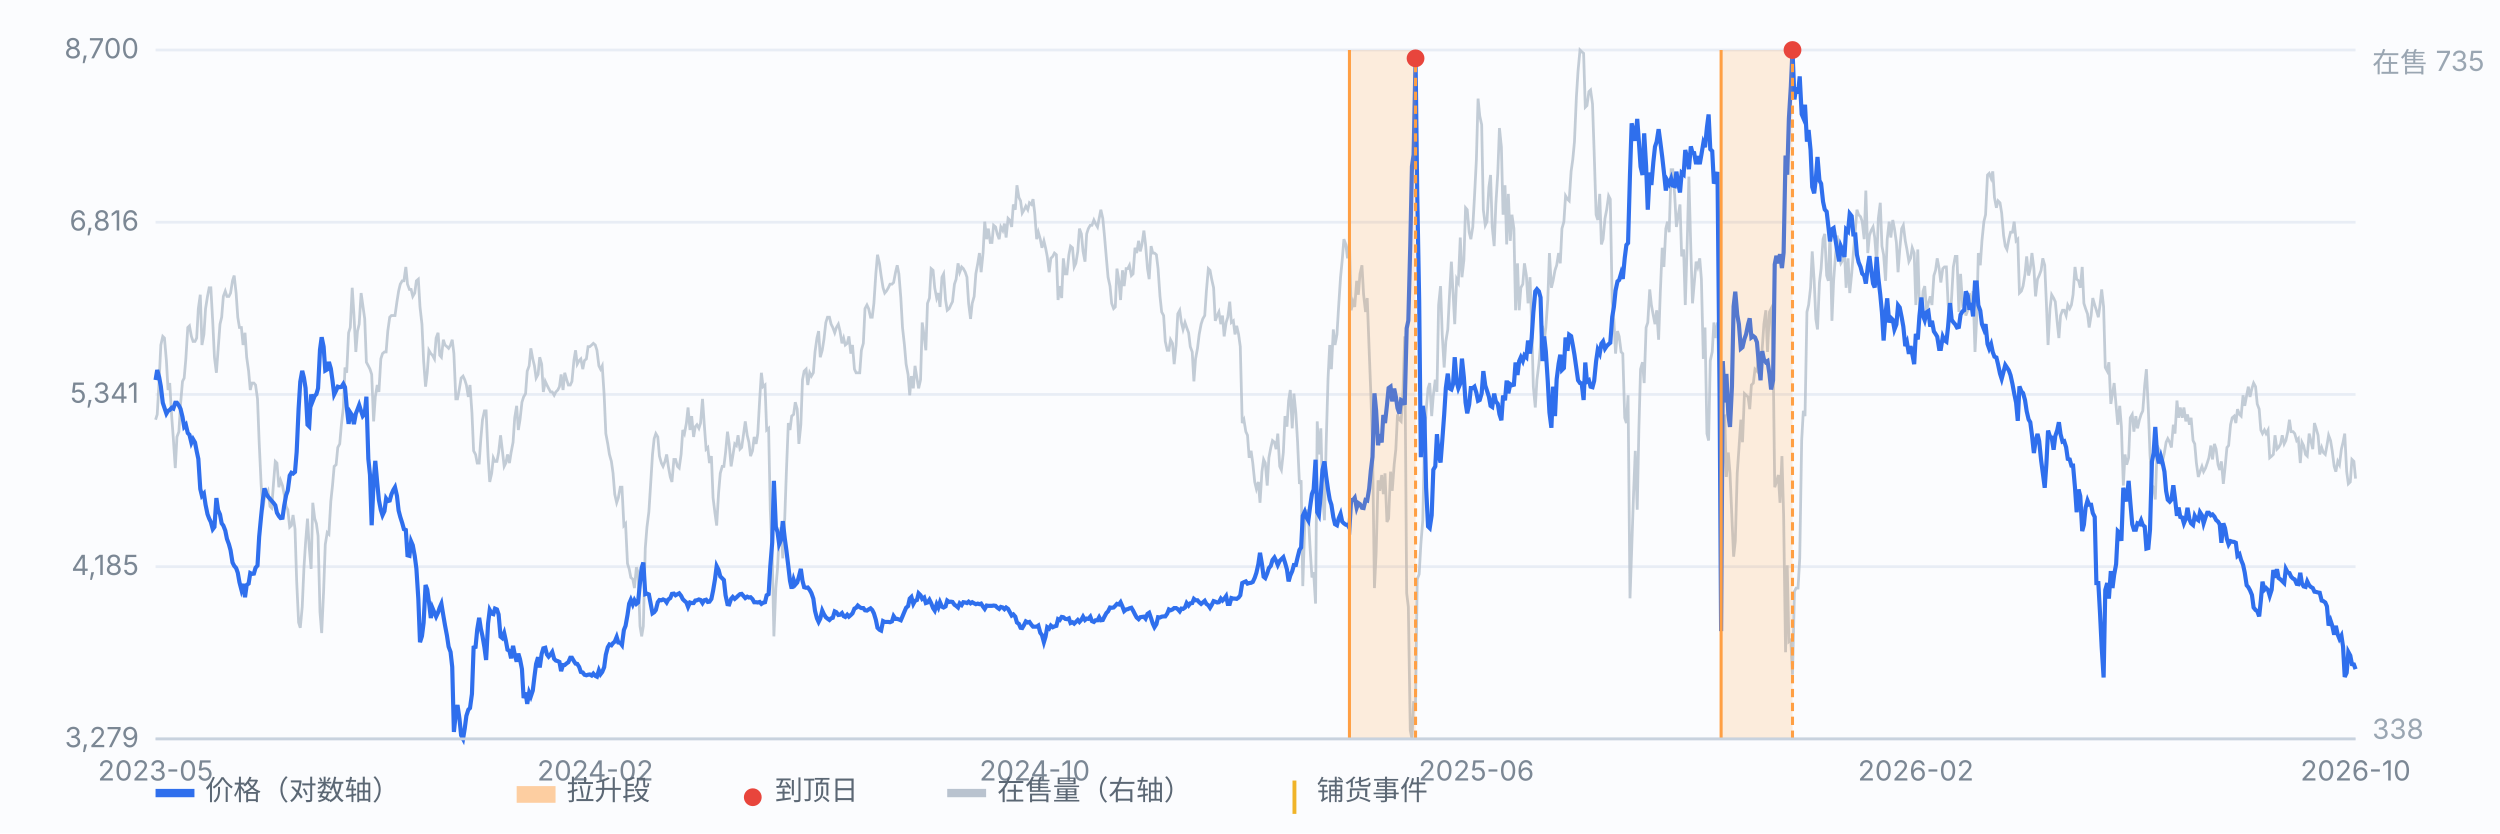
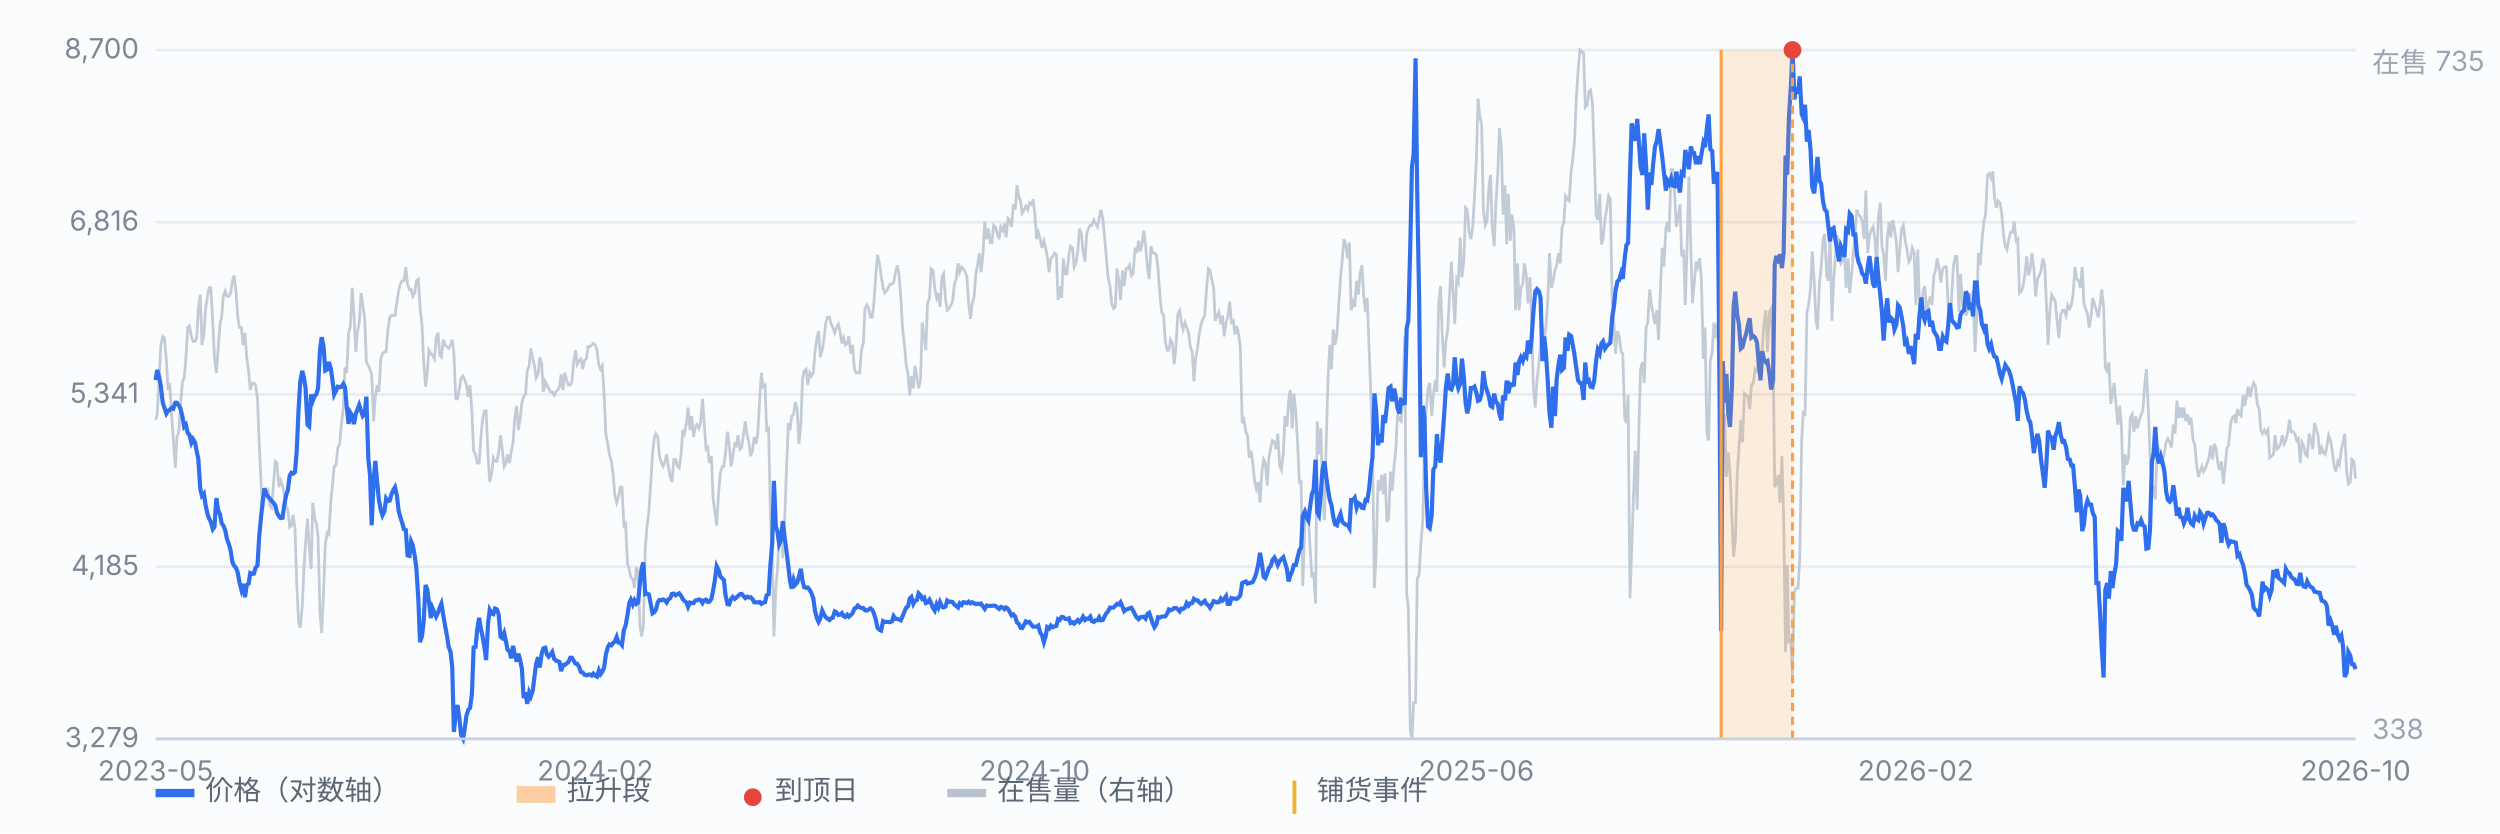
<svg xmlns="http://www.w3.org/2000/svg" viewBox="0 0 900 300" preserveAspectRatio="xMidYMid meet" style="width:100%;max-width:900px;height:auto;display:block" font-family="-apple-system,Segoe UI,Microsoft YaHei,sans-serif" font-size="10">
  <rect x="0" y="0" width="900" height="300" fill="#fbfcfe" />
  <line x1="56" y1="266.0" x2="848" y2="266.0" stroke="#e8edf5" stroke-width="1" />
  <text x="50" y="269.0" text-anchor="end" fill="#7b8794">3,279</text>
  <line x1="56" y1="204.0" x2="848" y2="204.0" stroke="#e8edf5" stroke-width="1" />
  <text x="50" y="207.0" text-anchor="end" fill="#7b8794">4,185</text>
  <line x1="56" y1="142.0" x2="848" y2="142.0" stroke="#e8edf5" stroke-width="1" />
  <text x="50" y="145.0" text-anchor="end" fill="#7b8794">5,341</text>
  <line x1="56" y1="80.0" x2="848" y2="80.0" stroke="#e8edf5" stroke-width="1" />
  <text x="50" y="83.0" text-anchor="end" fill="#7b8794">6,816</text>
  <line x1="56" y1="18.0" x2="848" y2="18.0" stroke="#e8edf5" stroke-width="1" />
  <text x="50" y="21.0" text-anchor="end" fill="#7b8794">8,700</text>
  <path d="M56.0 151.1 L56.6 149.2 L57.3 136.7 L57.9 124.2 L58.6 121.1 L59.2 121.7 L59.9 129.8 L60.5 140.4 L61.1 137.9 L61.8 149.8 L62.4 157.9 L63.1 168.5 L63.7 157.3 L64.4 155.4 L65.0 145.4 L65.7 137.3 L66.3 136.1 L66.9 129.2 L67.6 117.9 L68.2 117.3 L68.9 121.1 L69.5 122.9 L70.2 122.9 L70.8 121.7 L71.4 111.1 L72.1 106.1 L72.7 124.2 L73.4 120.4 L74.0 111.1 L74.7 106.7 L75.3 103.6 L75.9 103.6 L76.6 116.1 L77.2 128.6 L77.9 134.2 L78.5 126.1 L79.2 116.7 L79.8 114.2 L80.4 106.7 L81.1 104.8 L81.7 106.7 L82.4 106.7 L83.0 105.5 L83.7 101.1 L84.3 99.2 L85.0 105.5 L85.6 114.2 L86.2 117.9 L86.9 117.9 L87.5 124.2 L88.2 119.8 L88.8 128.6 L89.5 133.6 L90.1 140.4 L90.7 137.9 L91.4 137.9 L92.0 138.6 L92.7 143.6 L93.3 159.2 L94.0 174.2 L94.6 183.5 L95.2 179.2 L95.9 177.9 L96.5 176.7 L97.2 182.3 L97.8 182.9 L98.5 173.5 L99.1 166.1 L99.7 166.7 L100.4 175.4 L101.0 172.9 L101.7 174.8 L102.3 177.9 L103.0 182.3 L103.6 183.5 L104.3 189.8 L104.9 189.2 L105.5 185.4 L106.2 190.4 L106.8 209.2 L107.5 224.1 L108.1 226.0 L108.8 218.5 L109.4 204.8 L110.0 195.4 L110.7 186.7 L111.3 196.7 L112.0 204.8 L112.6 181.0 L113.3 186.7 L113.9 188.5 L114.5 192.9 L115.2 220.4 L115.8 227.9 L116.5 212.9 L117.1 196.0 L117.8 191.7 L118.4 192.3 L119.1 180.4 L119.7 174.8 L120.3 167.9 L121.0 167.3 L121.6 161.1 L122.3 159.8 L122.9 152.9 L123.6 146.7 L124.2 132.3 L124.8 134.2 L125.5 119.8 L126.1 117.9 L126.8 103.6 L127.4 113.0 L128.1 126.7 L128.7 119.2 L129.3 116.7 L130.0 105.5 L130.6 109.8 L131.3 114.8 L131.9 130.4 L132.6 131.7 L133.2 132.9 L133.8 134.8 L134.5 151.7 L135.1 142.9 L135.8 138.6 L136.4 141.1 L137.1 129.2 L137.7 127.3 L138.4 126.7 L139.0 126.7 L139.6 119.2 L140.3 114.2 L140.9 113.6 L141.6 113.6 L142.2 113.6 L142.9 108.6 L143.5 104.8 L144.1 102.3 L144.8 101.1 L145.4 101.1 L146.1 96.1 L146.7 102.3 L147.4 104.2 L148.0 104.2 L148.6 106.7 L149.3 105.5 L149.9 101.1 L150.6 100.5 L151.2 110.5 L151.9 116.7 L152.5 129.8 L153.2 139.2 L153.8 134.2 L154.4 126.1 L155.1 127.3 L155.7 127.9 L156.4 129.2 L157.0 121.7 L157.7 119.8 L158.3 127.9 L158.9 128.6 L159.6 122.3 L160.2 124.2 L160.9 124.8 L161.5 125.4 L162.2 124.2 L162.8 122.3 L163.4 127.3 L164.1 143.6 L164.7 143.6 L165.4 139.8 L166.0 136.1 L166.7 135.4 L167.3 136.7 L167.9 138.6 L168.6 142.9 L169.2 138.6 L169.9 148.6 L170.5 162.3 L171.2 163.6 L171.8 166.7 L172.5 166.7 L173.1 157.9 L173.7 151.1 L174.4 147.9 L175.0 147.9 L175.7 164.2 L176.3 173.5 L177.0 170.4 L177.6 164.8 L178.2 166.1 L178.9 166.1 L179.5 162.9 L180.2 156.7 L180.8 161.7 L181.5 167.9 L182.1 166.7 L182.7 163.6 L183.4 166.7 L184.0 162.9 L184.7 159.2 L185.3 150.4 L186.0 146.1 L186.6 154.8 L187.2 151.1 L187.9 144.8 L188.5 142.9 L189.2 141.7 L189.8 133.6 L190.5 131.7 L191.1 125.4 L191.8 129.2 L192.4 131.7 L193.0 136.1 L193.7 134.8 L194.3 128.6 L195.0 131.1 L195.6 141.1 L196.3 137.3 L196.9 138.6 L197.5 139.8 L198.2 141.1 L198.8 141.1 L199.5 142.3 L200.1 141.1 L200.8 140.4 L201.4 139.2 L202.0 134.8 L202.7 140.4 L203.3 134.2 L204.0 136.7 L204.6 138.6 L205.3 138.6 L205.9 137.3 L206.6 129.8 L207.2 126.1 L207.8 131.1 L208.5 129.8 L209.1 129.2 L209.8 132.9 L210.4 129.8 L211.1 129.2 L211.7 124.8 L212.3 124.8 L213.0 124.2 L213.6 123.6 L214.3 124.2 L214.9 126.1 L215.6 131.7 L216.2 132.9 L216.8 131.7 L217.5 142.3 L218.1 156.1 L218.8 159.8 L219.4 163.6 L220.1 166.1 L220.7 170.4 L221.3 177.9 L222.0 181.0 L222.6 179.2 L223.3 175.4 L223.9 175.4 L224.6 189.2 L225.2 188.5 L225.9 202.9 L226.5 204.8 L227.1 207.9 L227.8 208.5 L228.4 211.7 L229.1 204.2 L229.7 206.0 L230.4 225.4 L231.0 229.1 L231.6 225.4 L232.3 197.3 L232.9 189.8 L233.6 184.2 L234.2 174.8 L234.9 163.6 L235.5 157.9 L236.1 156.1 L236.8 157.3 L237.4 164.2 L238.1 166.7 L238.7 167.9 L239.4 166.1 L240.0 163.6 L240.6 167.9 L241.3 171.7 L241.9 173.5 L242.6 165.4 L243.2 165.4 L243.9 167.9 L244.5 168.5 L245.2 163.6 L245.8 154.8 L246.4 156.1 L247.1 152.3 L247.7 146.7 L248.4 154.8 L249.0 149.8 L249.7 157.3 L250.3 153.6 L250.9 152.9 L251.6 154.2 L252.2 152.3 L252.9 143.6 L253.5 152.3 L254.2 161.7 L254.8 161.1 L255.4 166.7 L256.1 164.2 L256.7 179.2 L257.4 184.8 L258.0 189.2 L258.7 177.3 L259.3 170.4 L260.0 167.9 L260.6 167.9 L261.2 162.9 L261.9 155.4 L262.5 159.8 L263.2 167.9 L263.8 164.2 L264.5 159.8 L265.1 160.4 L265.7 156.7 L266.4 161.7 L267.0 161.1 L267.7 156.1 L268.3 151.7 L269.0 156.7 L269.6 159.2 L270.2 164.2 L270.9 162.3 L271.5 157.3 L272.2 159.8 L272.8 156.1 L273.5 143.6 L274.1 134.2 L274.7 139.2 L275.4 138.6 L276.0 154.8 L276.7 154.2 L277.3 183.5 L278.0 199.8 L278.6 229.1 L279.3 211.7 L279.9 204.8 L280.5 192.9 L281.2 189.8 L281.8 201.0 L282.5 186.7 L283.1 169.8 L283.8 152.3 L284.4 154.8 L285.0 149.8 L285.7 149.2 L286.3 144.8 L287.0 147.3 L287.6 159.8 L288.3 152.9 L288.9 136.7 L289.5 133.6 L290.2 132.9 L290.8 138.6 L291.5 134.2 L292.1 135.4 L292.8 134.2 L293.4 126.7 L294.1 121.7 L294.7 119.2 L295.3 128.6 L296.0 126.1 L296.6 122.3 L297.3 116.1 L297.9 114.2 L298.6 114.2 L299.2 116.7 L299.8 117.9 L300.5 119.8 L301.1 117.9 L301.8 116.7 L302.4 119.2 L303.1 123.6 L303.7 121.7 L304.3 124.2 L305.0 123.6 L305.6 121.1 L306.3 127.3 L306.9 124.2 L307.6 132.9 L308.2 134.2 L308.8 134.2 L309.5 134.2 L310.1 126.1 L310.8 123.6 L311.4 111.1 L312.1 109.8 L312.7 111.1 L313.4 114.2 L314.0 114.2 L314.6 109.2 L315.3 98.6 L315.9 91.7 L316.6 94.8 L317.2 99.2 L317.9 103.6 L318.5 105.5 L319.1 104.8 L319.8 103.6 L320.4 102.3 L321.1 102.3 L321.7 101.7 L322.4 98.0 L323.0 95.5 L323.6 98.6 L324.3 107.3 L324.9 117.9 L325.6 124.2 L326.2 131.1 L326.9 134.8 L327.5 142.3 L328.1 135.4 L328.8 139.8 L329.4 131.7 L330.1 136.1 L330.7 139.8 L331.4 136.7 L332.0 116.1 L332.7 121.1 L333.3 126.1 L333.9 109.2 L334.6 107.3 L335.2 96.7 L335.9 97.3 L336.5 103.6 L337.2 107.3 L337.8 105.5 L338.4 110.5 L339.1 99.8 L339.7 98.6 L340.4 108.0 L341.0 111.7 L341.7 111.1 L342.3 109.8 L342.9 108.6 L343.6 102.3 L344.2 100.5 L344.9 94.8 L345.5 98.0 L346.2 96.1 L346.8 96.7 L347.5 98.0 L348.1 99.8 L348.7 109.2 L349.4 114.8 L350.0 109.2 L350.7 106.7 L351.3 98.6 L352.0 94.8 L352.6 91.1 L353.2 98.0 L353.9 91.1 L354.5 79.8 L355.2 86.1 L355.8 82.3 L356.5 87.3 L357.1 87.3 L357.7 81.1 L358.4 81.7 L359.0 84.2 L359.7 86.1 L360.3 81.7 L361.0 83.0 L361.6 80.5 L362.2 85.5 L362.9 78.6 L363.5 79.2 L364.2 81.7 L364.8 73.6 L365.5 75.5 L366.1 66.7 L366.8 71.1 L367.4 72.3 L368.0 76.7 L368.7 75.5 L369.3 74.2 L370.0 75.5 L370.6 73.0 L371.3 73.6 L371.9 71.7 L372.5 76.7 L373.2 86.1 L373.8 83.6 L374.5 86.1 L375.1 89.2 L375.8 86.7 L376.4 89.2 L377.0 92.3 L377.7 98.0 L378.3 93.0 L379.0 92.3 L379.6 91.1 L380.3 91.7 L380.9 108.0 L381.5 103.0 L382.2 107.3 L382.8 93.0 L383.5 98.6 L384.1 98.6 L384.8 91.7 L385.4 88.6 L386.1 89.2 L386.7 96.1 L387.3 94.8 L388.0 90.5 L388.6 82.3 L389.3 84.2 L389.9 90.5 L390.6 94.2 L391.2 84.2 L391.8 82.3 L392.5 81.1 L393.1 81.1 L393.8 79.2 L394.4 80.5 L395.1 81.7 L395.7 78.6 L396.3 75.5 L397.0 78.6 L397.6 84.8 L398.3 93.0 L398.9 99.8 L399.6 103.0 L400.2 109.2 L400.9 111.1 L401.5 110.5 L402.1 96.7 L402.8 101.1 L403.4 108.0 L404.1 97.3 L404.7 103.0 L405.4 96.7 L406.0 96.7 L406.6 95.5 L407.3 99.2 L407.9 98.6 L408.6 89.2 L409.2 91.1 L409.9 86.7 L410.5 90.5 L411.1 88.0 L411.8 83.0 L412.4 88.0 L413.1 96.7 L413.7 100.5 L414.4 88.6 L415.0 91.1 L415.6 91.1 L416.3 91.7 L416.9 96.7 L417.6 106.7 L418.2 112.3 L418.9 113.6 L419.5 122.9 L420.2 126.1 L420.8 126.1 L421.4 122.3 L422.1 123.6 L422.7 131.1 L423.4 124.2 L424.0 113.0 L424.7 111.7 L425.3 116.1 L425.9 118.6 L426.6 116.1 L427.2 117.9 L427.9 119.8 L428.5 124.8 L429.2 126.7 L429.8 137.3 L430.4 129.2 L431.1 125.4 L431.7 120.4 L432.4 116.7 L433.0 114.8 L433.7 113.6 L434.3 104.8 L435.0 96.7 L435.6 97.3 L436.2 100.5 L436.9 103.6 L437.5 115.5 L438.2 113.6 L438.8 112.3 L439.5 116.7 L440.1 113.6 L440.7 121.1 L441.4 116.1 L442.0 114.2 L442.7 108.6 L443.3 116.1 L444.0 115.5 L444.6 120.4 L445.2 117.3 L445.9 120.4 L446.5 124.8 L447.2 152.3 L447.8 151.1 L448.5 155.4 L449.1 156.7 L449.7 164.8 L450.4 162.3 L451.0 166.7 L451.7 173.5 L452.3 176.0 L453.0 173.5 L453.6 181.0 L454.3 169.8 L454.9 165.4 L455.5 166.7 L456.2 174.8 L456.8 164.8 L457.5 161.1 L458.1 158.6 L458.8 159.2 L459.4 161.7 L460.0 156.1 L460.7 167.9 L461.3 169.2 L462.0 162.9 L462.6 149.8 L463.3 153.6 L463.9 144.2 L464.5 140.4 L465.2 154.2 L465.8 141.7 L466.5 148.6 L467.1 158.6 L467.8 174.2 L468.4 172.9 L469.0 211.0 L469.7 189.2 L470.3 183.5 L471.0 185.4 L471.6 196.7 L472.3 207.9 L472.9 206.0 L473.6 217.3 L474.2 151.7 L474.8 163.6 L475.5 154.2 L476.1 177.3 L476.8 187.3 L477.4 160.4 L478.1 136.1 L478.7 124.2 L479.3 132.9 L480.0 118.6 L480.6 124.2 L481.3 120.4 L481.9 110.5 L482.6 99.8 L483.2 93.6 L483.8 86.1 L484.5 88.0 L485.1 93.0 L485.8 87.3 L486.4 111.7 L487.1 108.6 L487.7 110.5 L488.4 101.1 L489.0 106.1 L489.6 98.6 L490.3 95.5 L490.9 106.1 L491.6 112.3 L492.2 107.3 L492.9 126.1 L493.5 141.7 L494.1 160.4 L494.8 211.7 L495.4 199.2 L496.1 172.9 L496.7 176.7 L497.4 171.0 L498.0 177.9 L498.6 170.4 L499.3 187.9 L499.9 186.7 L500.6 169.8 L501.2 176.7 L501.9 167.3 L502.5 161.7 L503.1 149.2 L503.8 151.1 L504.4 151.7 L505.1 140.4 L505.7 121.1 L506.4 213.5 L507.0 218.5 L507.7 262.9 L508.3 266.0 L508.9 252.9 L509.6 252.9 L510.2 208.5 L510.9 206.7 L511.5 196.0 L512.2 187.3 L512.8 159.8 L513.4 147.9 L514.1 139.8 L514.7 137.9 L515.4 149.8 L516.0 142.3 L516.7 136.7 L517.3 141.1 L517.9 109.8 L518.6 103.0 L519.2 120.4 L519.9 132.3 L520.5 122.9 L521.2 118.6 L521.8 106.7 L522.5 94.2 L523.1 105.5 L523.7 116.7 L524.4 100.5 L525.0 101.7 L525.7 85.5 L526.3 99.8 L527.0 93.6 L527.6 74.8 L528.2 75.5 L528.9 83.6 L529.5 86.1 L530.2 81.7 L530.8 71.1 L531.5 57.4 L532.1 35.5 L532.7 41.7 L533.4 44.9 L534.0 75.5 L534.7 81.1 L535.3 79.8 L536.0 67.4 L536.6 63.0 L537.2 81.7 L537.9 88.6 L538.5 73.6 L539.2 62.4 L539.8 46.1 L540.5 53.0 L541.1 77.3 L541.8 66.7 L542.4 88.0 L543.0 69.8 L543.7 86.7 L544.3 77.3 L545.0 82.3 L545.6 111.7 L546.3 94.8 L546.9 111.7 L547.5 103.6 L548.2 102.3 L548.8 94.8 L549.5 99.2 L550.1 109.2 L550.8 99.8 L551.4 116.7 L552.0 139.2 L552.7 146.7 L553.3 136.7 L554.0 131.1 L554.6 124.2 L555.3 117.3 L555.9 122.9 L556.5 117.9 L557.2 108.0 L557.8 91.1 L558.5 103.6 L559.1 101.1 L559.8 97.3 L560.4 95.5 L561.1 91.1 L561.7 94.8 L562.3 82.3 L563.0 79.8 L563.6 70.5 L564.3 71.7 L564.9 72.3 L565.6 61.7 L566.2 57.4 L566.8 51.1 L567.5 34.9 L568.1 25.5 L568.8 18.0 L569.4 18.6 L570.1 19.2 L570.7 38.6 L571.3 38.0 L572.0 33.0 L572.6 32.4 L573.3 37.4 L573.9 54.9 L574.6 77.3 L575.2 79.2 L575.9 69.8 L576.5 88.0 L577.1 86.1 L577.8 78.6 L578.4 75.5 L579.1 70.5 L579.7 71.7 L580.4 108.6 L581.0 115.5 L581.6 127.3 L582.3 119.2 L582.9 121.1 L583.6 126.7 L584.2 127.3 L584.9 150.4 L585.5 152.3 L586.1 142.3 L586.8 215.4 L587.4 197.9 L588.1 177.3 L588.7 162.3 L589.4 183.5 L590.0 154.2 L590.6 132.9 L591.3 130.4 L591.9 137.9 L592.6 117.9 L593.2 116.1 L593.9 104.2 L594.5 109.8 L595.2 113.6 L595.8 116.7 L596.4 111.7 L597.1 122.3 L597.7 105.5 L598.4 89.2 L599.0 96.1 L599.7 82.3 L600.3 79.8 L600.9 83.6 L601.6 61.1 L602.2 61.1 L602.9 70.5 L603.5 81.7 L604.2 77.3 L604.8 73.6 L605.4 92.3 L606.1 89.8 L606.7 109.8 L607.4 87.3 L608.0 63.6 L608.7 89.8 L609.3 109.2 L609.9 102.3 L610.6 94.2 L611.2 96.1 L611.9 93.0 L612.5 100.5 L613.2 129.2 L613.8 117.9 L614.5 156.1 L615.1 158.6 L615.7 129.8 L616.4 126.7 L617.0 116.1 L617.7 121.7 L618.3 116.1 L619.0 141.7 L619.6 141.7 L620.2 171.7 L620.9 149.2 L621.5 171.7 L622.2 162.9 L622.8 170.4 L623.5 186.7 L624.1 200.4 L624.7 194.8 L625.4 170.4 L626.0 161.7 L626.7 151.1 L627.3 159.2 L628.0 141.7 L628.6 142.3 L629.3 142.9 L629.9 147.3 L630.5 138.6 L631.2 137.9 L631.8 132.9 L632.5 133.6 L633.1 126.7 L633.8 133.6 L634.4 125.4 L635.0 116.7 L635.7 111.7 L636.3 126.7 L637.0 112.3 L637.6 111.1 L638.3 127.3 L638.9 175.4 L639.5 173.5 L640.2 171.0 L640.8 181.0 L641.5 164.2 L642.1 185.4 L642.8 234.8 L643.4 203.5 L644.0 231.0 L644.7 230.4 L645.3 242.9 L646.0 212.9 L646.6 211.7 L647.3 211.7 L647.9 201.0 L648.6 158.6 L649.2 147.9 L649.8 149.8 L650.5 112.3 L651.1 109.8 L651.8 103.6 L652.4 90.5 L653.1 101.1 L653.7 114.8 L654.3 118.6 L655.0 101.7 L655.6 96.7 L656.3 86.1 L656.9 84.2 L657.6 99.2 L658.2 101.1 L658.8 83.6 L659.5 115.5 L660.1 101.1 L660.8 91.7 L661.4 84.8 L662.1 92.3 L662.7 94.8 L663.4 93.6 L664.0 90.5 L664.6 103.6 L665.3 93.0 L665.9 105.5 L666.6 98.6 L667.2 91.1 L667.9 83.0 L668.5 75.5 L669.1 77.3 L669.8 78.0 L670.4 79.8 L671.1 86.1 L671.7 68.6 L672.4 91.1 L673.0 84.8 L673.6 83.0 L674.3 81.7 L674.9 85.5 L675.6 94.8 L676.2 78.6 L676.9 73.0 L677.5 88.6 L678.1 91.7 L678.8 101.1 L679.4 86.1 L680.1 79.8 L680.7 85.5 L681.4 79.2 L682.0 82.3 L682.7 87.3 L683.3 98.0 L683.9 89.8 L684.6 82.3 L685.2 81.1 L685.9 86.7 L686.5 89.8 L687.2 94.2 L687.8 93.0 L688.4 89.2 L689.1 91.1 L689.7 109.8 L690.4 89.8 L691.0 110.5 L691.7 113.0 L692.3 104.8 L692.9 103.0 L693.6 112.3 L694.2 109.2 L694.9 106.7 L695.5 109.8 L696.2 99.2 L696.8 97.3 L697.4 93.0 L698.1 96.7 L698.7 101.7 L699.4 96.7 L700.0 96.1 L700.7 96.1 L701.3 109.2 L702.0 116.1 L702.6 106.7 L703.2 96.1 L703.9 92.3 L704.5 92.3 L705.2 112.3 L705.8 98.6 L706.5 109.2 L707.1 108.0 L707.7 113.6 L708.4 111.7 L709.0 105.5 L709.7 111.1 L710.3 104.8 L711.0 126.7 L711.6 114.8 L712.2 91.1 L712.9 95.5 L713.5 86.7 L714.2 79.8 L714.8 77.3 L715.5 63.0 L716.1 62.4 L716.8 64.2 L717.4 61.7 L718.0 71.1 L718.7 74.8 L719.3 72.3 L720.0 73.0 L720.6 76.7 L721.3 84.8 L721.9 88.6 L722.5 89.8 L723.2 86.1 L723.8 83.6 L724.5 83.6 L725.1 79.8 L725.8 86.7 L726.4 86.1 L727.0 105.5 L727.7 104.8 L728.3 103.0 L729.0 98.6 L729.6 92.3 L730.3 99.2 L730.9 96.7 L731.5 91.1 L732.2 96.7 L732.8 106.7 L733.5 100.5 L734.1 99.2 L734.8 97.3 L735.4 93.0 L736.1 95.5 L736.7 109.2 L737.3 124.2 L738.0 111.1 L738.6 106.1 L739.3 107.3 L739.9 108.6 L740.6 116.1 L741.2 121.7 L741.8 113.6 L742.5 111.7 L743.1 111.7 L743.8 113.6 L744.4 109.8 L745.1 111.1 L745.7 109.8 L746.3 106.1 L747.0 96.1 L747.6 100.5 L748.3 101.1 L748.9 103.6 L749.6 96.1 L750.2 109.2 L750.8 111.1 L751.5 113.0 L752.1 117.9 L752.8 113.6 L753.4 107.3 L754.1 109.8 L754.7 111.7 L755.4 114.2 L756.0 109.8 L756.6 104.2 L757.3 110.5 L757.9 132.3 L758.6 133.6 L759.2 130.4 L759.9 145.4 L760.5 141.7 L761.1 137.9 L761.8 146.1 L762.4 152.9 L763.1 146.1 L763.7 153.6 L764.4 174.8 L765.0 163.6 L765.6 167.3 L766.3 164.8 L766.9 150.4 L767.6 149.2 L768.2 155.4 L768.9 149.8 L769.5 154.2 L770.2 151.1 L770.8 149.2 L771.4 147.9 L772.1 138.6 L772.7 132.9 L773.4 147.3 L774.0 163.6 L774.7 174.8 L775.3 175.4 L775.9 179.8 L776.6 160.4 L777.2 161.7 L777.9 166.7 L778.5 166.1 L779.2 162.9 L779.8 159.2 L780.4 157.9 L781.1 159.2 L781.7 161.1 L782.4 152.9 L783.0 156.1 L783.7 144.2 L784.3 150.4 L784.9 146.7 L785.6 150.4 L786.2 146.7 L786.9 151.7 L787.5 149.2 L788.2 152.9 L788.8 150.4 L789.5 158.6 L790.1 159.8 L790.7 166.7 L791.4 171.7 L792.0 169.8 L792.7 167.9 L793.3 169.8 L794.0 168.5 L794.6 166.7 L795.2 164.8 L795.9 160.4 L796.5 165.4 L797.2 159.8 L797.8 161.7 L798.5 167.3 L799.1 169.2 L799.7 166.1 L800.4 174.2 L801.0 168.5 L801.7 161.1 L802.3 160.4 L803.0 152.9 L803.6 150.4 L804.3 149.8 L804.9 152.3 L805.5 147.3 L806.2 149.2 L806.8 149.8 L807.5 142.3 L808.1 146.1 L808.8 142.3 L809.4 139.2 L810.0 142.9 L810.7 139.8 L811.3 137.9 L812.0 139.2 L812.6 145.4 L813.3 147.3 L813.9 154.8 L814.5 156.1 L815.2 154.8 L815.8 156.1 L816.5 154.8 L817.1 164.8 L817.8 164.2 L818.4 163.6 L819.0 156.7 L819.7 161.7 L820.3 161.1 L821.0 159.8 L821.6 156.7 L822.3 159.8 L822.9 158.6 L823.6 155.4 L824.2 151.1 L824.8 155.4 L825.5 155.4 L826.1 156.1 L826.8 158.6 L827.4 157.9 L828.1 166.7 L828.7 159.2 L829.3 160.4 L830.0 163.6 L830.6 164.2 L831.3 156.1 L831.9 158.6 L832.6 161.7 L833.2 152.3 L833.8 154.2 L834.5 156.7 L835.1 163.6 L835.8 161.1 L836.4 162.9 L837.1 163.6 L837.7 160.4 L838.3 156.7 L839.0 158.6 L839.6 162.3 L840.3 167.9 L840.9 169.8 L841.6 166.1 L842.2 167.3 L842.9 161.7 L843.5 159.2 L844.1 156.1 L844.8 169.8 L845.4 174.2 L846.1 173.5 L846.7 165.4 L847.4 166.1 L848.0 172.3" fill="none" stroke="#b9c3cf" stroke-width="1" opacity="0.85" />
  <text x="854" y="26" fill="#9aa6b2">在售 735</text>
  <text x="854" y="266" fill="#9aa6b2">338</text>
  <path d="M56.0 136.8 L56.6 133.2 L57.3 135.8 L57.9 139.1 L58.6 145.0 L59.2 146.8 L59.9 148.9 L60.5 147.9 L61.1 147.6 L61.8 146.8 L62.4 147.1 L63.1 145.0 L63.7 145.0 L64.4 146.0 L65.0 147.2 L65.7 150.1 L66.3 153.6 L66.9 152.9 L67.6 155.9 L68.2 156.5 L68.9 159.4 L69.5 158.1 L70.2 159.3 L70.8 162.4 L71.4 165.2 L72.1 176.0 L72.7 178.5 L73.4 177.7 L74.0 181.7 L74.7 185.1 L75.3 186.7 L75.9 187.9 L76.6 190.5 L77.2 189.7 L77.9 179.3 L78.5 183.6 L79.2 185.2 L79.8 188.4 L80.4 189.2 L81.1 191.0 L81.7 194.0 L82.4 195.9 L83.0 198.1 L83.7 202.5 L84.3 203.7 L85.0 204.5 L85.6 206.2 L86.2 209.6 L86.9 212.3 L87.5 210.2 L88.2 215.0 L88.8 210.6 L89.5 210.1 L90.1 206.3 L90.7 206.6 L91.4 206.5 L92.0 204.4 L92.7 203.6 L93.3 193.2 L94.0 185.9 L94.6 180.1 L95.2 175.8 L95.9 177.8 L96.5 178.8 L97.2 179.6 L97.8 180.3 L98.5 181.1 L99.1 181.9 L99.7 184.6 L100.4 185.8 L101.0 186.5 L101.7 186.4 L102.3 182.1 L103.0 178.3 L103.6 176.6 L104.3 171.2 L104.9 170.2 L105.5 170.5 L106.2 169.9 L106.8 162.7 L107.5 147.1 L108.1 137.4 L108.8 133.5 L109.4 135.9 L110.0 139.7 L110.7 152.9 L111.3 153.5 L112.0 142.0 L112.6 144.3 L113.3 142.5 L113.9 141.9 L114.5 139.8 L115.2 125.9 L115.8 121.4 L116.5 124.8 L117.1 133.4 L117.8 133.0 L118.4 130.3 L119.1 132.7 L119.7 137.0 L120.3 142.0 L121.0 140.6 L121.6 139.2 L122.3 139.4 L122.9 139.3 L123.6 138.2 L124.2 139.4 L124.8 146.3 L125.5 152.6 L126.1 148.5 L126.8 149.6 L127.4 152.7 L128.1 148.9 L128.7 147.4 L129.3 145.8 L130.0 148.0 L130.6 149.8 L131.3 149.0 L131.9 142.8 L132.6 165.2 L133.2 171.0 L133.8 189.1 L134.5 173.4 L135.1 165.9 L135.8 173.8 L136.4 180.0 L137.1 183.6 L137.7 185.5 L138.4 184.0 L139.0 179.5 L139.6 180.4 L140.3 180.2 L140.9 178.0 L141.6 176.4 L142.2 175.4 L142.9 178.5 L143.5 183.8 L144.1 186.1 L144.8 188.3 L145.4 190.5 L146.1 190.8 L146.7 199.9 L147.4 200.1 L148.0 194.9 L148.6 196.3 L149.3 200.1 L149.9 204.7 L150.6 215.6 L151.2 231.2 L151.9 229.0 L152.5 224.2 L153.2 210.6 L153.8 212.2 L154.4 216.5 L155.1 222.5 L155.7 218.9 L156.4 220.6 L157.0 222.0 L157.7 220.5 L158.3 218.7 L158.9 217.3 L159.6 221.6 L160.2 225.1 L160.9 228.8 L161.5 232.8 L162.2 234.7 L162.8 240.1 L163.4 263.5 L164.1 256.8 L164.7 253.8 L165.4 258.7 L166.0 264.7 L166.7 266.0 L167.3 262.3 L167.9 257.7 L168.6 255.5 L169.2 254.9 L169.9 249.8 L170.5 233.1 L171.2 232.9 L171.8 226.6 L172.5 222.4 L173.1 226.3 L173.7 229.0 L174.4 233.1 L175.0 237.6 L175.7 224.5 L176.3 219.6 L177.0 220.9 L177.6 221.1 L178.2 219.1 L178.9 219.4 L179.5 221.2 L180.2 229.2 L180.8 229.7 L181.5 227.9 L182.1 230.6 L182.7 233.9 L183.4 234.3 L184.0 237.0 L184.7 232.5 L185.3 235.6 L186.0 238.2 L186.6 235.3 L187.2 237.3 L187.9 240.9 L188.5 251.3 L189.2 249.3 L189.8 253.4 L190.5 249.3 L191.1 250.7 L191.8 248.6 L192.4 243.6 L193.0 239.0 L193.7 236.6 L194.3 240.3 L195.0 235.4 L195.6 233.4 L196.3 233.2 L196.9 235.6 L197.5 236.4 L198.2 235.6 L198.8 234.7 L199.5 237.2 L200.1 237.8 L200.8 238.0 L201.4 238.3 L202.0 241.6 L202.7 239.4 L203.3 239.4 L204.0 238.8 L204.6 238.4 L205.3 236.8 L205.9 236.8 L206.6 238.0 L207.2 238.9 L207.8 239.0 L208.5 240.1 L209.1 241.9 L209.8 242.1 L210.4 242.9 L211.1 243.1 L211.7 242.9 L212.3 242.8 L213.0 243.2 L213.6 242.5 L214.3 243.3 L214.9 243.6 L215.6 241.3 L216.2 242.7 L216.8 241.9 L217.5 240.2 L218.1 235.7 L218.8 233.0 L219.4 232.0 L220.1 232.3 L220.7 231.5 L221.3 231.0 L222.0 229.3 L222.6 231.3 L223.3 231.4 L223.9 232.2 L224.6 226.8 L225.2 225.3 L225.9 221.4 L226.5 217.3 L227.1 215.9 L227.8 217.6 L228.4 216.1 L229.1 217.4 L229.7 216.9 L230.4 209.7 L231.0 204.5 L231.6 202.5 L232.3 213.9 L232.9 213.7 L233.6 214.0 L234.2 217.1 L234.9 220.8 L235.5 220.4 L236.1 219.6 L236.8 216.8 L237.4 216.0 L238.1 216.1 L238.7 215.8 L239.4 216.1 L240.0 216.9 L240.6 215.8 L241.3 215.3 L241.9 213.8 L242.6 213.7 L243.2 214.3 L243.9 213.9 L244.5 213.6 L245.2 214.5 L245.8 215.7 L246.4 216.3 L247.1 216.9 L247.7 218.5 L248.4 216.9 L249.0 217.1 L249.7 217.1 L250.3 216.2 L250.9 216.1 L251.6 215.8 L252.2 216.0 L252.9 217.1 L253.5 216.1 L254.2 215.9 L254.8 216.7 L255.4 216.6 L256.1 215.6 L256.7 212.7 L257.4 208.5 L258.0 203.8 L258.7 205.2 L259.3 207.5 L260.0 208.2 L260.6 208.8 L261.2 214.3 L261.9 217.5 L262.5 217.6 L263.2 215.6 L263.8 214.9 L264.5 215.6 L265.1 215.1 L265.7 214.5 L266.4 213.9 L267.0 213.8 L267.7 214.6 L268.3 215.3 L269.0 214.8 L269.6 215.1 L270.2 215.0 L270.9 215.7 L271.5 216.8 L272.2 216.8 L272.8 216.9 L273.5 216.7 L274.1 217.4 L274.7 217.0 L275.4 216.8 L276.0 214.3 L276.7 213.9 L277.3 204.0 L278.0 195.3 L278.6 173.1 L279.3 189.6 L279.9 191.5 L280.5 195.9 L281.2 194.3 L281.8 187.6 L282.5 193.7 L283.1 198.1 L283.8 203.9 L284.4 209.1 L285.0 211.9 L285.7 208.7 L286.3 210.5 L287.0 209.7 L287.6 207.6 L288.3 204.8 L288.9 209.1 L289.5 211.4 L290.2 211.6 L290.8 211.5 L291.5 212.4 L292.1 213.5 L292.8 215.5 L293.4 219.9 L294.1 222.6 L294.7 223.9 L295.3 222.7 L296.0 219.8 L296.6 221.1 L297.3 222.2 L297.9 222.7 L298.6 223.2 L299.2 222.6 L299.8 222.4 L300.5 220.1 L301.1 220.4 L301.8 221.4 L302.4 221.3 L303.1 220.7 L303.7 221.8 L304.3 222.1 L305.0 221.3 L305.6 222.0 L306.3 221.4 L306.9 220.8 L307.6 219.1 L308.2 218.8 L308.8 218.0 L309.5 218.6 L310.1 218.9 L310.8 218.9 L311.4 219.7 L312.1 219.8 L312.7 219.4 L313.4 219.0 L314.0 219.6 L314.6 220.8 L315.3 223.1 L315.9 226.0 L316.6 226.7 L317.2 227.0 L317.9 223.6 L318.5 223.9 L319.1 223.9 L319.8 223.9 L320.4 224.0 L321.1 223.7 L321.7 221.8 L322.4 222.8 L323.0 222.8 L323.6 223.0 L324.3 223.3 L324.9 221.9 L325.6 220.2 L326.2 218.8 L326.9 218.2 L327.5 215.5 L328.1 214.9 L328.8 217.4 L329.4 216.3 L330.1 216.0 L330.7 213.6 L331.4 214.3 L332.0 215.6 L332.7 215.1 L333.3 217.1 L333.9 216.9 L334.6 215.9 L335.2 217.1 L335.9 218.9 L336.5 219.8 L337.2 217.5 L337.8 218.7 L338.4 216.8 L339.1 218.4 L339.7 218.7 L340.4 218.3 L341.0 216.2 L341.7 216.7 L342.3 216.6 L342.9 216.7 L343.6 217.7 L344.2 218.1 L344.9 218.7 L345.5 217.2 L346.2 217.8 L346.8 216.8 L347.5 216.9 L348.1 217.1 L348.7 216.6 L349.4 217.2 L350.0 216.8 L350.7 217.2 L351.3 217.5 L352.0 217.3 L352.6 217.5 L353.2 217.3 L353.9 218.4 L354.5 219.2 L355.2 218.0 L355.8 218.1 L356.5 218.1 L357.1 218.1 L357.7 218.0 L358.4 218.1 L359.0 218.7 L359.7 219.2 L360.3 218.5 L361.0 218.7 L361.6 219.3 L362.2 218.7 L362.9 219.2 L363.5 220.3 L364.2 221.6 L364.8 221.2 L365.5 222.0 L366.1 224.1 L366.8 224.6 L367.4 226.0 L368.0 226.1 L368.7 224.9 L369.3 223.7 L370.0 224.1 L370.6 223.9 L371.3 224.9 L371.9 225.6 L372.5 225.6 L373.2 225.6 L373.8 225.2 L374.5 227.8 L375.1 228.6 L375.8 231.2 L376.4 229.2 L377.0 225.8 L377.7 226.3 L378.3 225.2 L379.0 225.8 L379.6 225.5 L380.3 225.3 L380.9 222.9 L381.5 223.2 L382.2 222.1 L382.8 222.2 L383.5 222.8 L384.1 222.9 L384.8 222.6 L385.4 224.3 L386.1 224.0 L386.7 224.5 L387.3 223.9 L388.0 223.2 L388.6 223.9 L389.3 223.1 L389.9 222.0 L390.6 223.2 L391.2 222.7 L391.8 222.8 L392.5 222.0 L393.1 223.6 L393.8 223.9 L394.4 223.3 L395.1 223.3 L395.7 222.2 L396.3 223.3 L397.0 223.2 L397.6 222.0 L398.3 220.7 L398.9 220.1 L399.6 218.7 L400.2 218.8 L400.9 218.7 L401.5 218.1 L402.1 217.4 L402.8 217.6 L403.4 216.8 L404.1 218.4 L404.7 220.0 L405.4 219.4 L406.0 219.3 L406.6 219.0 L407.3 218.8 L407.9 219.8 L408.6 221.2 L409.2 222.3 L409.9 222.9 L410.5 222.2 L411.1 222.1 L411.8 222.0 L412.4 222.7 L413.1 221.0 L413.7 220.6 L414.4 222.6 L415.0 224.5 L415.6 225.8 L416.3 224.7 L416.9 222.2 L417.6 222.3 L418.2 222.0 L418.9 221.9 L419.5 221.9 L420.2 220.9 L420.8 219.4 L421.4 219.7 L422.1 219.4 L422.7 218.9 L423.4 218.9 L424.0 219.3 L424.7 220.1 L425.3 219.1 L425.9 219.2 L426.6 218.7 L427.2 217.1 L427.9 218.0 L428.5 217.2 L429.2 217.1 L429.8 215.6 L430.4 216.1 L431.1 216.1 L431.7 216.8 L432.4 217.4 L433.0 216.9 L433.7 216.3 L434.3 217.4 L435.0 217.9 L435.6 218.8 L436.2 217.8 L436.9 216.4 L437.5 216.6 L438.2 216.9 L438.8 216.8 L439.5 215.5 L440.1 216.2 L440.7 215.6 L441.4 214.6 L442.0 217.4 L442.7 217.4 L443.3 215.3 L444.0 215.5 L444.6 215.5 L445.2 215.6 L445.9 215.1 L446.5 214.3 L447.2 209.9 L447.8 209.6 L448.5 209.3 L449.1 210.1 L449.7 209.9 L450.4 209.8 L451.0 209.5 L451.7 208.0 L452.3 206.2 L453.0 203.1 L453.6 199.0 L454.3 203.1 L454.9 207.6 L455.5 208.1 L456.2 206.4 L456.8 204.5 L457.5 203.7 L458.1 201.6 L458.8 200.7 L459.4 201.9 L460.0 203.4 L460.7 201.9 L461.3 201.3 L462.0 200.6 L462.6 202.5 L463.3 205.0 L463.9 209.3 L464.5 207.2 L465.2 205.6 L465.8 203.4 L466.5 203.4 L467.1 200.8 L467.8 198.0 L468.4 197.1 L469.0 185.7 L469.7 184.2 L470.3 186.2 L471.0 187.4 L471.6 182.7 L472.3 177.8 L472.9 176.3 L473.6 165.5 L474.2 184.4 L474.8 185.5 L475.5 177.5 L476.1 169.1 L476.8 166.1 L477.4 171.3 L478.1 176.3 L478.7 179.9 L479.3 181.7 L480.0 186.2 L480.6 188.7 L481.3 189.1 L481.9 186.7 L482.6 185.0 L483.2 187.8 L483.8 188.4 L484.5 188.9 L485.1 188.9 L485.8 190.1 L486.4 180.0 L487.1 180.0 L487.7 179.2 L488.4 182.8 L489.0 181.1 L489.6 181.5 L490.3 182.8 L490.9 182.9 L491.6 180.0 L492.2 180.2 L492.9 175.9 L493.5 169.4 L494.1 164.5 L494.8 141.6 L495.4 147.8 L496.1 160.3 L496.7 156.3 L497.4 159.3 L498.0 149.4 L498.6 152.3 L499.3 145.9 L499.9 139.7 L500.6 139.2 L501.2 144.5 L501.9 139.9 L502.5 142.8 L503.1 146.9 L503.8 148.9 L504.4 144.0 L505.1 144.4 L505.7 145.7 L506.4 118.2 L507.0 115.4 L507.7 88.2 L508.3 59.9 L508.9 55.7 L509.6 21.0 L510.2 69.7 L510.9 108.2 L511.5 164.6 L512.2 146.1 L512.8 150.4 L513.4 175.6 L514.1 189.5 L514.7 190.1 L515.4 185.5 L516.0 169.1 L516.7 167.9 L517.3 156.3 L517.9 163.9 L518.6 166.5 L519.2 158.8 L519.9 149.3 L520.5 139.7 L521.2 134.5 L521.8 139.8 L522.5 140.2 L523.1 138.3 L523.7 128.6 L524.4 137.5 L525.0 139.8 L525.7 138.1 L526.3 129.1 L527.0 135.9 L527.6 144.9 L528.2 148.8 L528.9 145.6 L529.5 139.7 L530.2 139.7 L530.8 139.2 L531.5 141.4 L532.1 144.3 L532.7 144.0 L533.4 141.6 L534.0 133.6 L534.7 138.8 L535.3 140.6 L536.0 142.8 L536.6 146.1 L537.2 146.5 L537.9 141.7 L538.5 144.5 L539.2 145.4 L539.8 149.1 L540.5 151.3 L541.1 142.4 L541.8 144.1 L542.4 137.0 L543.0 141.6 L543.7 138.3 L544.3 138.7 L545.0 138.5 L545.6 130.5 L546.3 135.0 L546.9 130.0 L547.5 128.6 L548.2 130.0 L548.8 127.9 L549.5 128.6 L550.1 122.6 L550.8 127.3 L551.4 121.6 L552.0 112.5 L552.7 104.9 L553.3 104.1 L554.0 104.9 L554.6 107.1 L555.3 130.0 L555.9 121.1 L556.5 126.5 L557.2 137.3 L557.8 148.5 L558.5 154.0 L559.1 139.2 L559.8 149.8 L560.4 136.5 L561.1 131.0 L561.7 127.7 L562.3 133.2 L563.0 132.5 L563.6 121.5 L564.3 126.3 L564.9 120.5 L565.6 121.0 L566.2 124.2 L566.8 127.7 L567.5 132.7 L568.1 136.9 L568.8 137.9 L569.4 138.0 L570.1 144.0 L570.7 130.5 L571.3 137.4 L572.0 136.9 L572.6 139.2 L573.3 139.4 L573.9 137.1 L574.6 130.0 L575.2 125.9 L575.9 127.3 L576.5 123.7 L577.1 122.9 L577.8 125.5 L578.4 124.6 L579.1 123.9 L579.7 123.4 L580.4 114.1 L581.0 110.5 L581.6 104.6 L582.3 101.3 L582.9 100.8 L583.6 98.4 L584.2 100.4 L584.9 92.9 L585.5 88.2 L586.1 87.5 L586.8 62.6 L587.4 44.4 L588.1 47.4 L588.7 50.7 L589.4 42.8 L590.0 51.0 L590.6 60.0 L591.3 63.0 L591.9 48.0 L592.6 59.8 L593.2 75.5 L593.9 62.1 L594.5 66.6 L595.2 58.4 L595.8 52.8 L596.4 51.0 L597.1 46.5 L597.7 51.0 L598.4 56.5 L599.0 61.9 L599.7 68.6 L600.3 65.1 L600.9 66.2 L601.6 64.3 L602.2 66.8 L602.9 67.0 L603.5 61.8 L604.2 66.2 L604.8 69.3 L605.4 62.2 L606.1 62.8 L606.7 54.0 L607.4 57.0 L608.0 60.9 L608.7 52.7 L609.3 55.0 L609.9 55.1 L610.6 59.1 L611.2 56.2 L611.9 59.1 L612.5 55.7 L613.2 51.5 L613.8 53.0 L614.5 45.8 L615.1 41.2 L615.7 53.7 L616.4 54.4 L617.0 66.1 L617.7 64.3 L618.3 61.9 L619.0 134.5 L619.6 227.2 L620.2 130.0 L620.9 144.9 L621.5 134.6 L622.2 149.1 L622.8 153.7 L623.5 139.2 L624.1 110.3 L624.7 105.0 L625.4 113.3 L626.0 116.7 L626.7 125.5 L627.3 125.0 L628.0 122.0 L628.6 120.3 L629.3 116.8 L629.9 114.6 L630.5 121.5 L631.2 121.0 L631.8 121.5 L632.5 123.2 L633.1 130.0 L633.8 136.9 L634.4 126.4 L635.0 129.3 L635.7 130.4 L636.3 130.0 L637.0 134.6 L637.6 140.2 L638.3 136.9 L638.9 95.2 L639.5 92.1 L640.2 94.8 L640.8 91.5 L641.5 96.5 L642.1 90.9 L642.8 56.0 L643.4 62.9 L644.0 42.7 L644.7 31.2 L645.3 18.0 L646.0 35.8 L646.6 31.5 L647.3 33.7 L647.9 27.5 L648.6 41.1 L649.2 42.5 L649.8 37.7 L650.5 51.0 L651.1 46.8 L651.8 54.0 L652.4 67.3 L653.1 69.6 L653.7 64.4 L654.3 56.5 L655.0 65.0 L655.6 66.1 L656.3 72.6 L656.9 75.4 L657.6 76.2 L658.2 81.4 L658.8 86.9 L659.5 82.5 L660.1 82.1 L660.8 86.5 L661.4 90.2 L662.1 94.1 L662.7 88.6 L663.4 90.2 L664.0 92.5 L664.6 82.6 L665.3 83.3 L665.9 76.9 L666.6 77.8 L667.2 84.4 L667.9 84.4 L668.5 91.7 L669.1 94.4 L669.8 96.1 L670.4 98.5 L671.1 99.2 L671.7 102.1 L672.4 96.0 L673.0 92.2 L673.6 96.9 L674.3 102.1 L674.9 103.5 L675.6 92.5 L676.2 100.0 L676.9 106.1 L677.5 112.5 L678.1 122.6 L678.8 112.9 L679.4 107.4 L680.1 116.1 L680.7 114.4 L681.4 115.1 L682.0 118.6 L682.7 116.8 L683.3 109.9 L683.9 110.7 L684.6 114.2 L685.2 117.6 L685.9 124.6 L686.5 123.2 L687.2 127.4 L687.8 124.6 L688.4 127.3 L689.1 131.1 L689.7 120.2 L690.4 122.2 L691.0 113.7 L691.7 107.1 L692.3 113.7 L692.9 115.3 L693.6 112.4 L694.2 112.0 L694.9 117.6 L695.5 115.5 L696.2 119.3 L696.8 120.2 L697.4 121.2 L698.1 125.6 L698.7 125.6 L699.4 121.2 L700.0 122.5 L700.7 123.0 L701.3 117.7 L702.0 109.1 L702.6 115.1 L703.2 116.0 L703.9 116.8 L704.5 117.9 L705.2 117.7 L705.8 113.3 L706.5 112.1 L707.1 111.7 L707.7 104.9 L708.4 106.5 L709.0 111.5 L709.7 109.1 L710.3 113.9 L711.0 101.7 L711.6 101.7 L712.2 109.9 L712.9 111.8 L713.5 116.7 L714.2 118.5 L714.8 116.7 L715.5 123.8 L716.1 125.5 L716.8 123.9 L717.4 126.8 L718.0 128.4 L718.7 128.7 L719.3 131.2 L720.0 134.5 L720.6 136.4 L721.3 133.7 L721.9 131.4 L722.5 132.3 L723.2 133.4 L723.8 135.1 L724.5 138.3 L725.1 141.6 L725.8 145.0 L726.4 151.5 L727.0 139.1 L727.7 140.9 L728.3 141.5 L729.0 144.0 L729.6 148.0 L730.3 151.0 L730.9 152.0 L731.5 156.6 L732.2 163.1 L732.8 158.9 L733.5 156.2 L734.1 158.8 L734.8 165.7 L735.4 170.2 L736.1 175.6 L736.7 167.0 L737.3 155.0 L738.0 157.2 L738.6 157.5 L739.3 161.9 L739.9 157.0 L740.6 154.9 L741.2 152.0 L741.8 156.3 L742.5 159.0 L743.1 158.8 L743.8 161.0 L744.4 165.2 L745.1 165.4 L745.7 167.6 L746.3 167.6 L747.0 175.6 L747.6 184.4 L748.3 176.2 L748.9 178.6 L749.6 191.2 L750.2 188.9 L750.8 182.8 L751.5 180.2 L752.1 181.7 L752.8 181.7 L753.4 184.7 L754.1 186.1 L754.7 209.9 L755.4 209.9 L756.0 220.6 L756.6 232.9 L757.3 243.9 L757.9 212.4 L758.6 209.9 L759.2 215.5 L759.9 205.6 L760.5 211.7 L761.1 206.9 L761.8 203.1 L762.4 191.2 L763.1 191.9 L763.7 194.7 L764.4 175.6 L765.0 178.5 L765.6 180.5 L766.3 173.1 L766.9 180.6 L767.6 188.7 L768.2 190.7 L768.9 190.7 L769.5 188.4 L770.2 188.7 L770.8 187.3 L771.4 189.0 L772.1 189.6 L772.7 197.5 L773.4 197.3 L774.0 190.7 L774.7 166.2 L775.3 163.1 L775.9 153.7 L776.6 164.1 L777.2 166.8 L777.9 164.3 L778.5 166.5 L779.2 169.8 L779.8 176.7 L780.4 179.9 L781.1 180.6 L781.7 179.9 L782.4 174.7 L783.0 179.4 L783.7 185.7 L784.3 182.7 L784.9 186.1 L785.6 186.3 L786.2 188.4 L786.9 186.7 L787.5 182.8 L788.2 187.0 L788.8 188.4 L789.5 189.0 L790.1 185.7 L790.7 186.8 L791.4 187.3 L792.0 184.4 L792.7 185.5 L793.3 188.4 L794.0 186.2 L794.6 184.6 L795.2 184.6 L795.9 185.5 L796.5 185.2 L797.2 186.0 L797.8 187.2 L798.5 187.8 L799.1 188.8 L799.7 195.4 L800.4 188.4 L801.0 190.1 L801.7 194.1 L802.3 196.0 L803.0 194.8 L803.6 195.0 L804.3 195.1 L804.9 195.4 L805.5 200.1 L806.2 199.5 L806.8 201.6 L807.5 203.3 L808.1 206.1 L808.8 210.7 L809.4 211.4 L810.0 212.5 L810.7 214.2 L811.3 218.7 L812.0 219.6 L812.6 220.0 L813.3 221.9 L813.9 216.2 L814.5 209.4 L815.2 212.3 L815.8 211.7 L816.5 212.4 L817.1 214.5 L817.8 212.3 L818.4 205.2 L819.0 208.0 L819.7 204.9 L820.3 208.1 L821.0 208.6 L821.6 209.2 L822.3 209.9 L822.9 204.8 L823.6 206.1 L824.2 206.3 L824.8 207.6 L825.5 208.3 L826.1 208.6 L826.8 210.2 L827.4 210.3 L828.1 206.2 L828.7 210.1 L829.3 211.1 L830.0 211.3 L830.6 209.3 L831.3 210.7 L831.9 211.3 L832.6 211.7 L833.2 213.0 L833.8 213.1 L834.5 213.3 L835.1 213.4 L835.8 216.2 L836.4 216.4 L837.1 216.9 L837.7 218.3 L838.3 225.2 L839.0 223.4 L839.6 225.2 L840.3 228.5 L840.9 225.3 L841.6 228.5 L842.2 230.0 L842.9 228.8 L843.5 232.8 L844.1 243.7 L844.8 242.2 L845.4 234.7 L846.1 236.0 L846.7 239.1 L847.4 239.2 L848.0 240.9" fill="none" stroke="#2f6fed" stroke-width="1.5" />
-   <rect x="485.8" y="18" width="23.8" height="248" fill="#ff9f43" opacity="0.18" />
-   <line x1="485.8" y1="18" x2="485.8" y2="266" stroke="#ff9f43" stroke-width="1.1" />
-   <line x1="509.6" y1="18" x2="509.6" y2="266" stroke="#ff9f43" stroke-width="1.1" stroke-dasharray="3 2" />
-   <circle cx="509.6" cy="21.0" r="3.2" fill="#e8453c" />
  <rect x="619.6" y="18" width="25.7" height="248" fill="#ff9f43" opacity="0.18" />
  <line x1="619.6" y1="18" x2="619.6" y2="266" stroke="#ff9f43" stroke-width="1.1" />
  <line x1="645.3" y1="18" x2="645.3" y2="266" stroke="#ff9f43" stroke-width="1.1" stroke-dasharray="3 2" />
  <circle cx="645.3" cy="18.0" r="3.2" fill="#e8453c" />
  <line x1="56" y1="266" x2="848" y2="266" stroke="#c8d2de" stroke-width="1" />
  <text x="56.0" y="281" text-anchor="middle" fill="#7b8794">2023-05</text>
  <text x="214.3" y="281" text-anchor="middle" fill="#7b8794">2024-02</text>
  <text x="372.5" y="281" text-anchor="middle" fill="#7b8794">2024-10</text>
  <text x="531.5" y="281" text-anchor="middle" fill="#7b8794">2025-06</text>
  <text x="689.7" y="281" text-anchor="middle" fill="#7b8794">2026-02</text>
  <text x="848.0" y="281" text-anchor="middle" fill="#7b8794">2026-10</text>
  <g transform="translate(56,292)">
    <rect x="0" y="-8" width="14" height="3" fill="#2f6fed" />
    <text x="18" y="-4" fill="#5b6774">价格（对数轴）</text>
    <rect x="130" y="-9" width="14" height="6" fill="#ff9f43" opacity="0.5" />
    <text x="148" y="-4" fill="#5b6774">拉升段</text>
    <circle cx="215" cy="-5" r="3.2" fill="#e8453c" />
    <text x="223" y="-4" fill="#5b6774">到顶日</text>
    <rect x="285" y="-8" width="14" height="3" fill="#b9c3cf" />
    <text x="303" y="-4" fill="#5b6774">在售量（右轴）</text>
    <line x1="410" y1="-11" x2="410" y2="1" stroke="#f0b429" stroke-width="1.4" />
    <text x="418" y="-4" fill="#5b6774">铺货事件</text>
  </g>
</svg>
